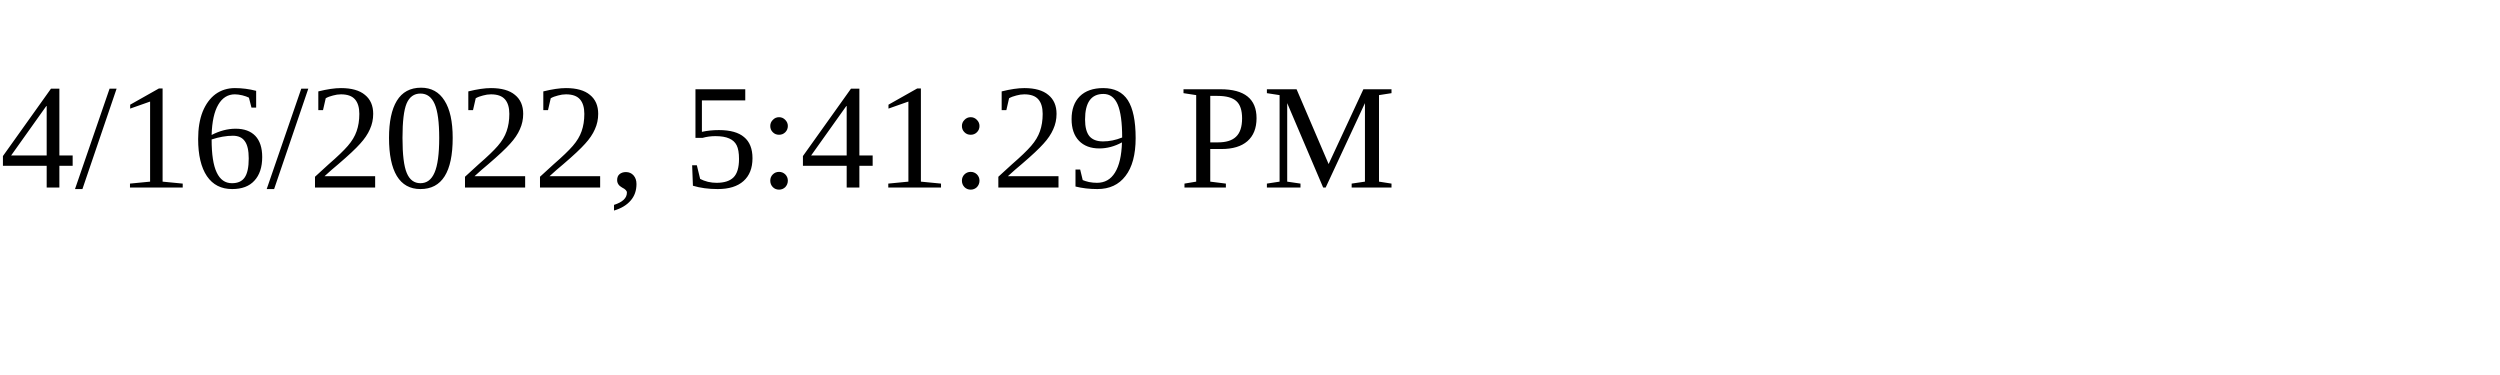
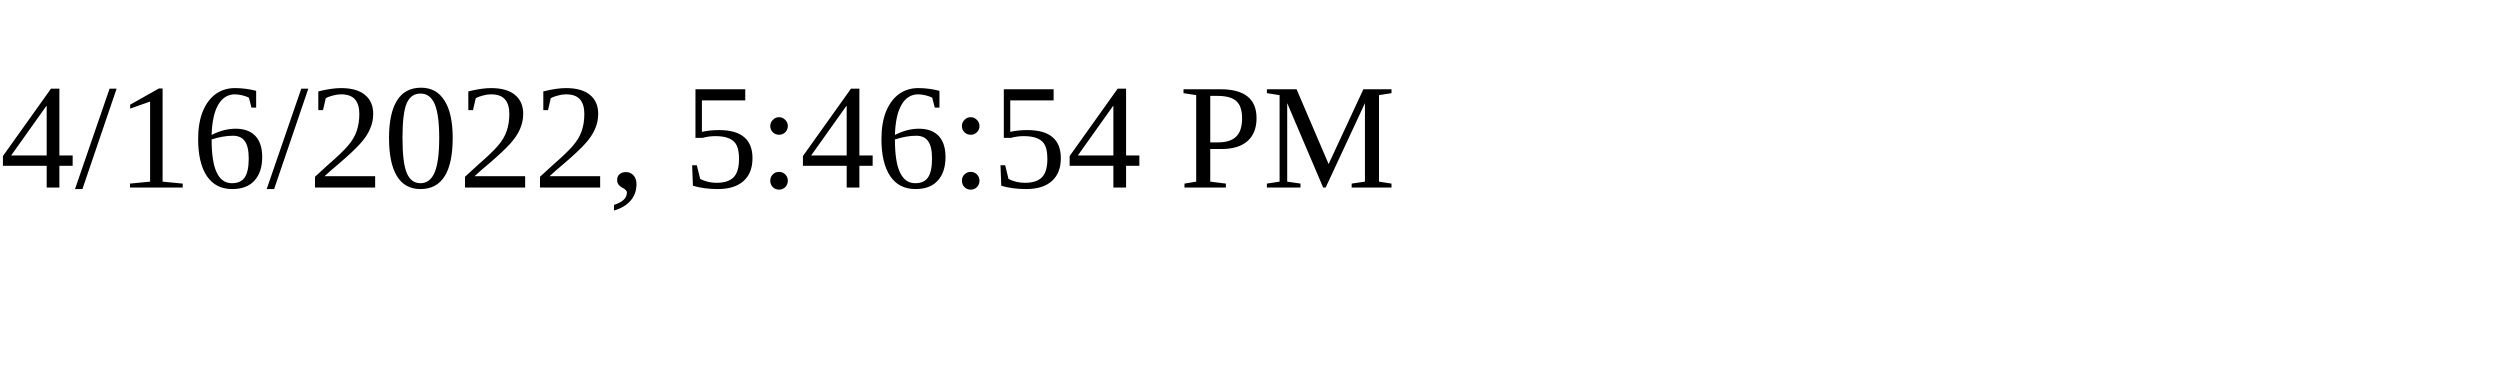
<svg xmlns="http://www.w3.org/2000/svg" height="30" width="200">
-   <text x="0" y="15">4/16/2022, 5:41:29 PM</text>
+   <text x="0" y="15">4/16/2022, 5:46:54 PM</text>
</svg>
